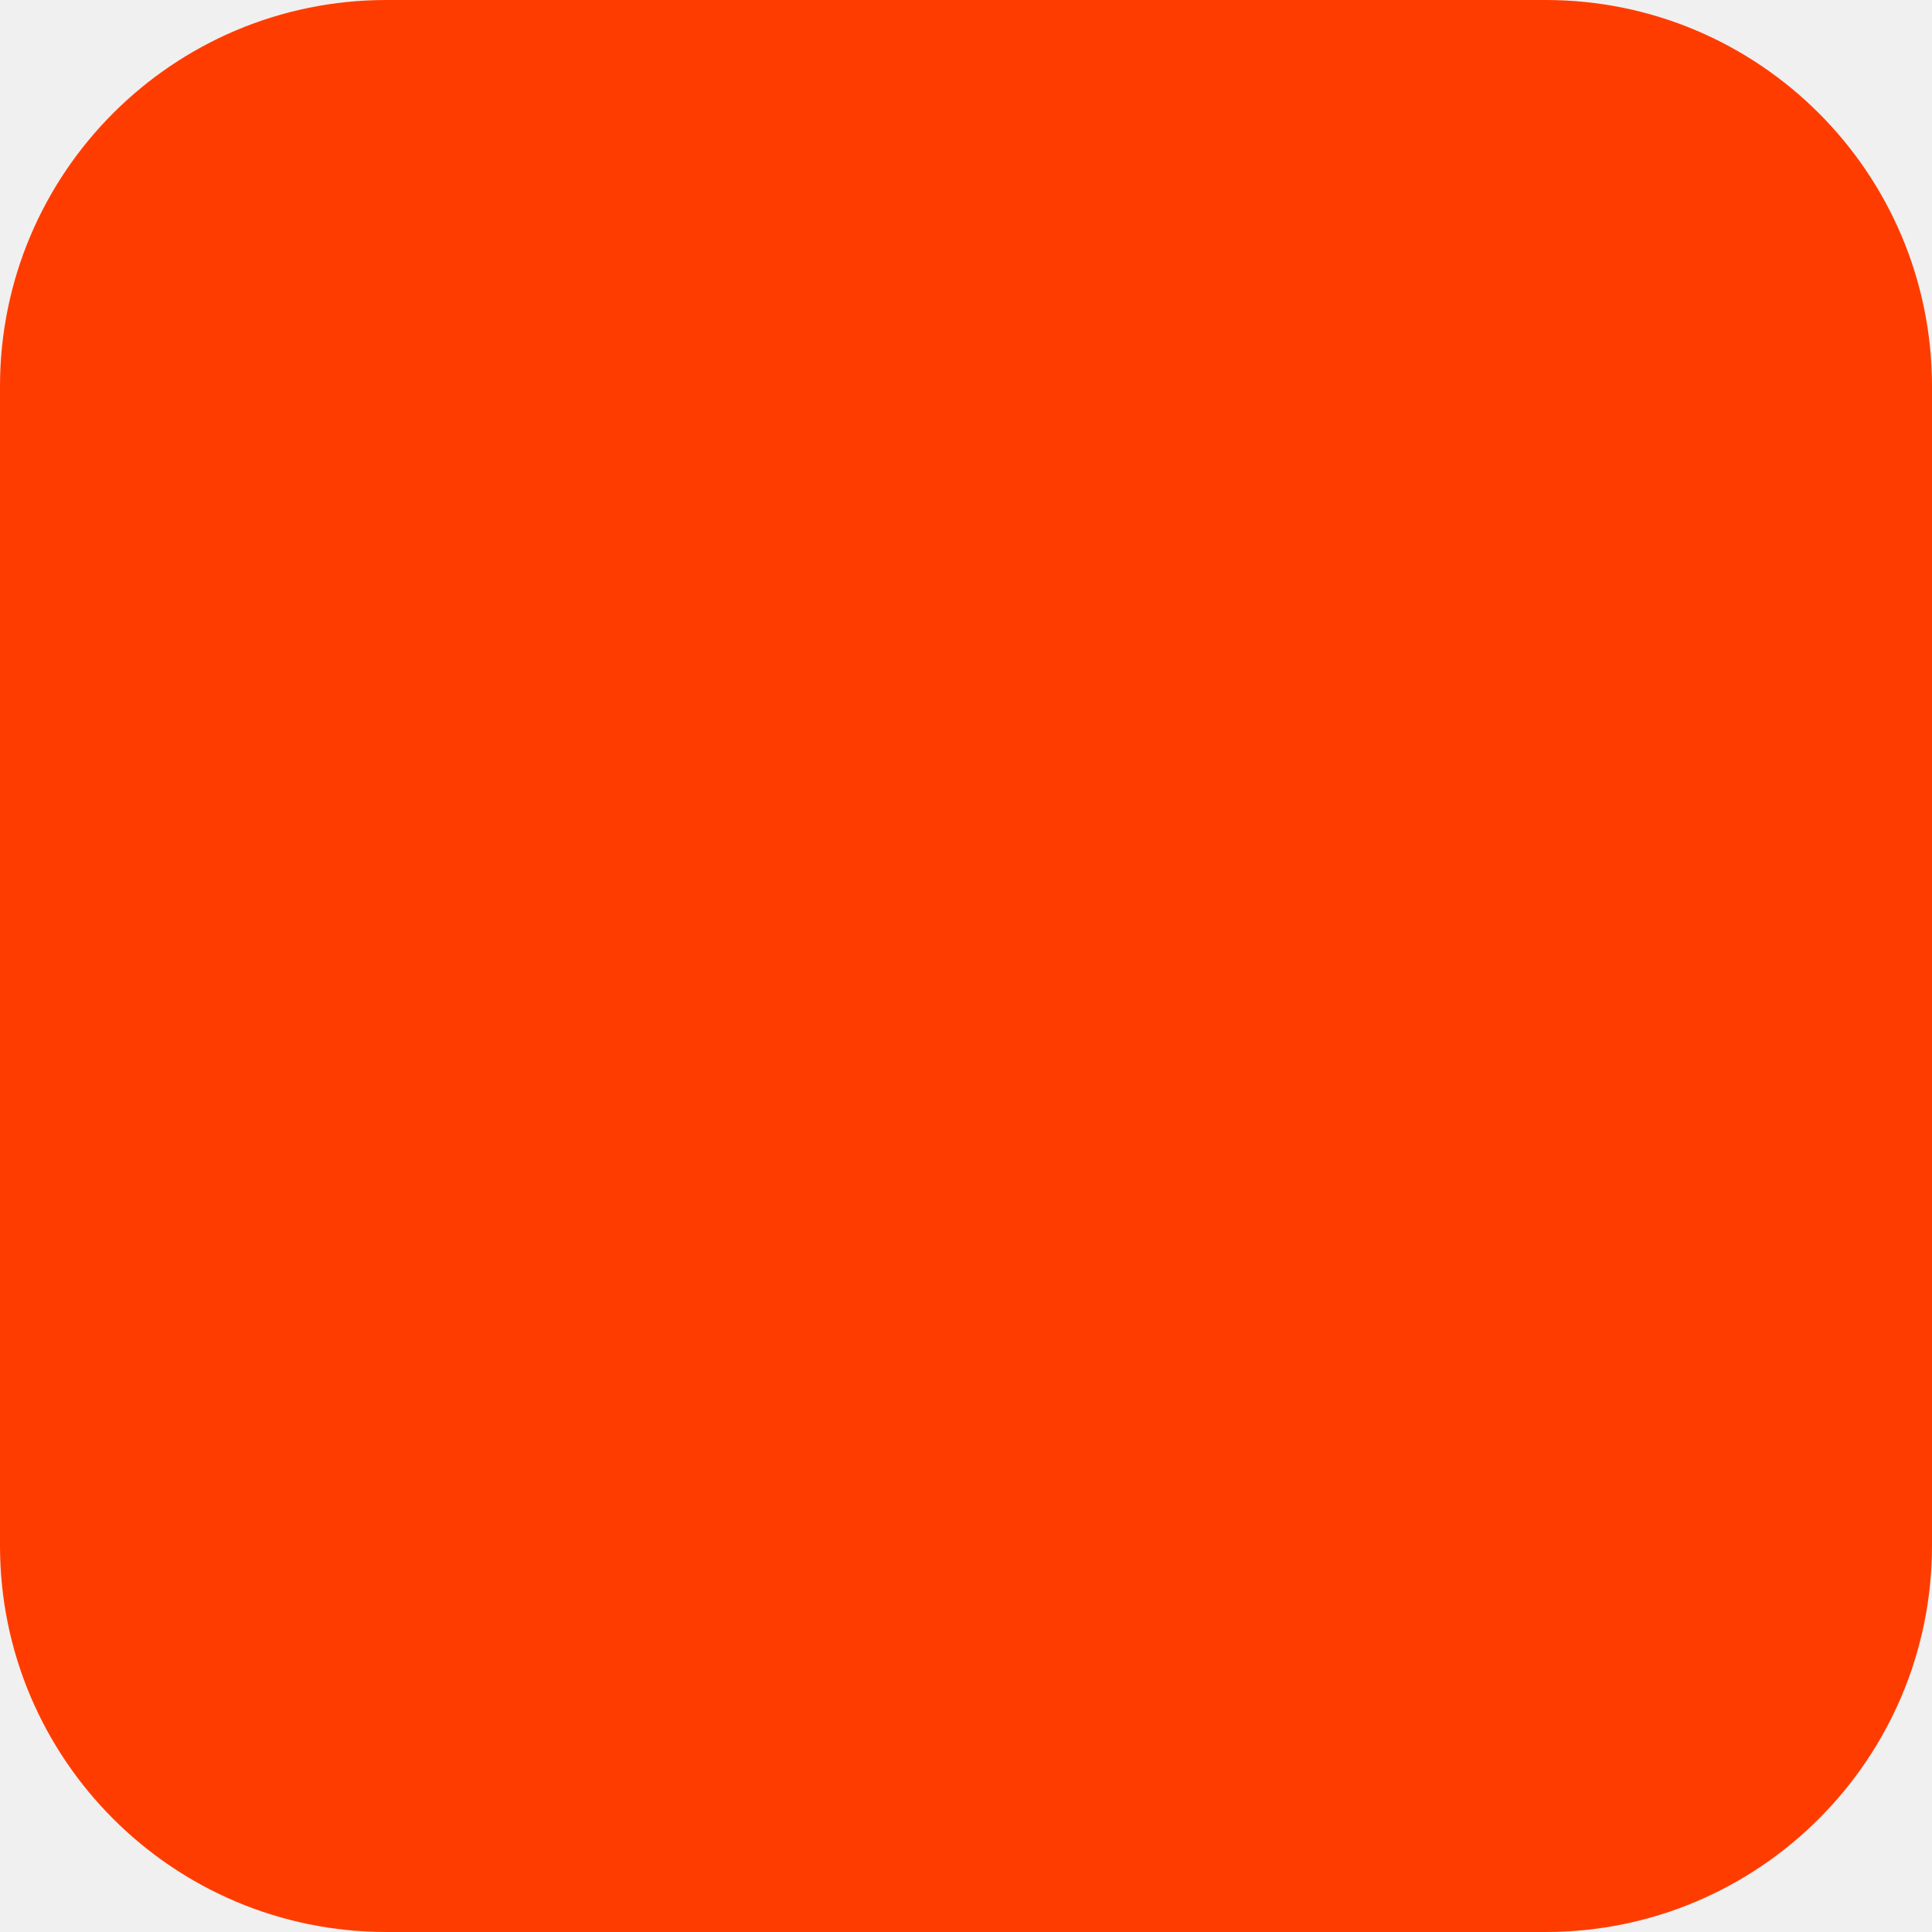
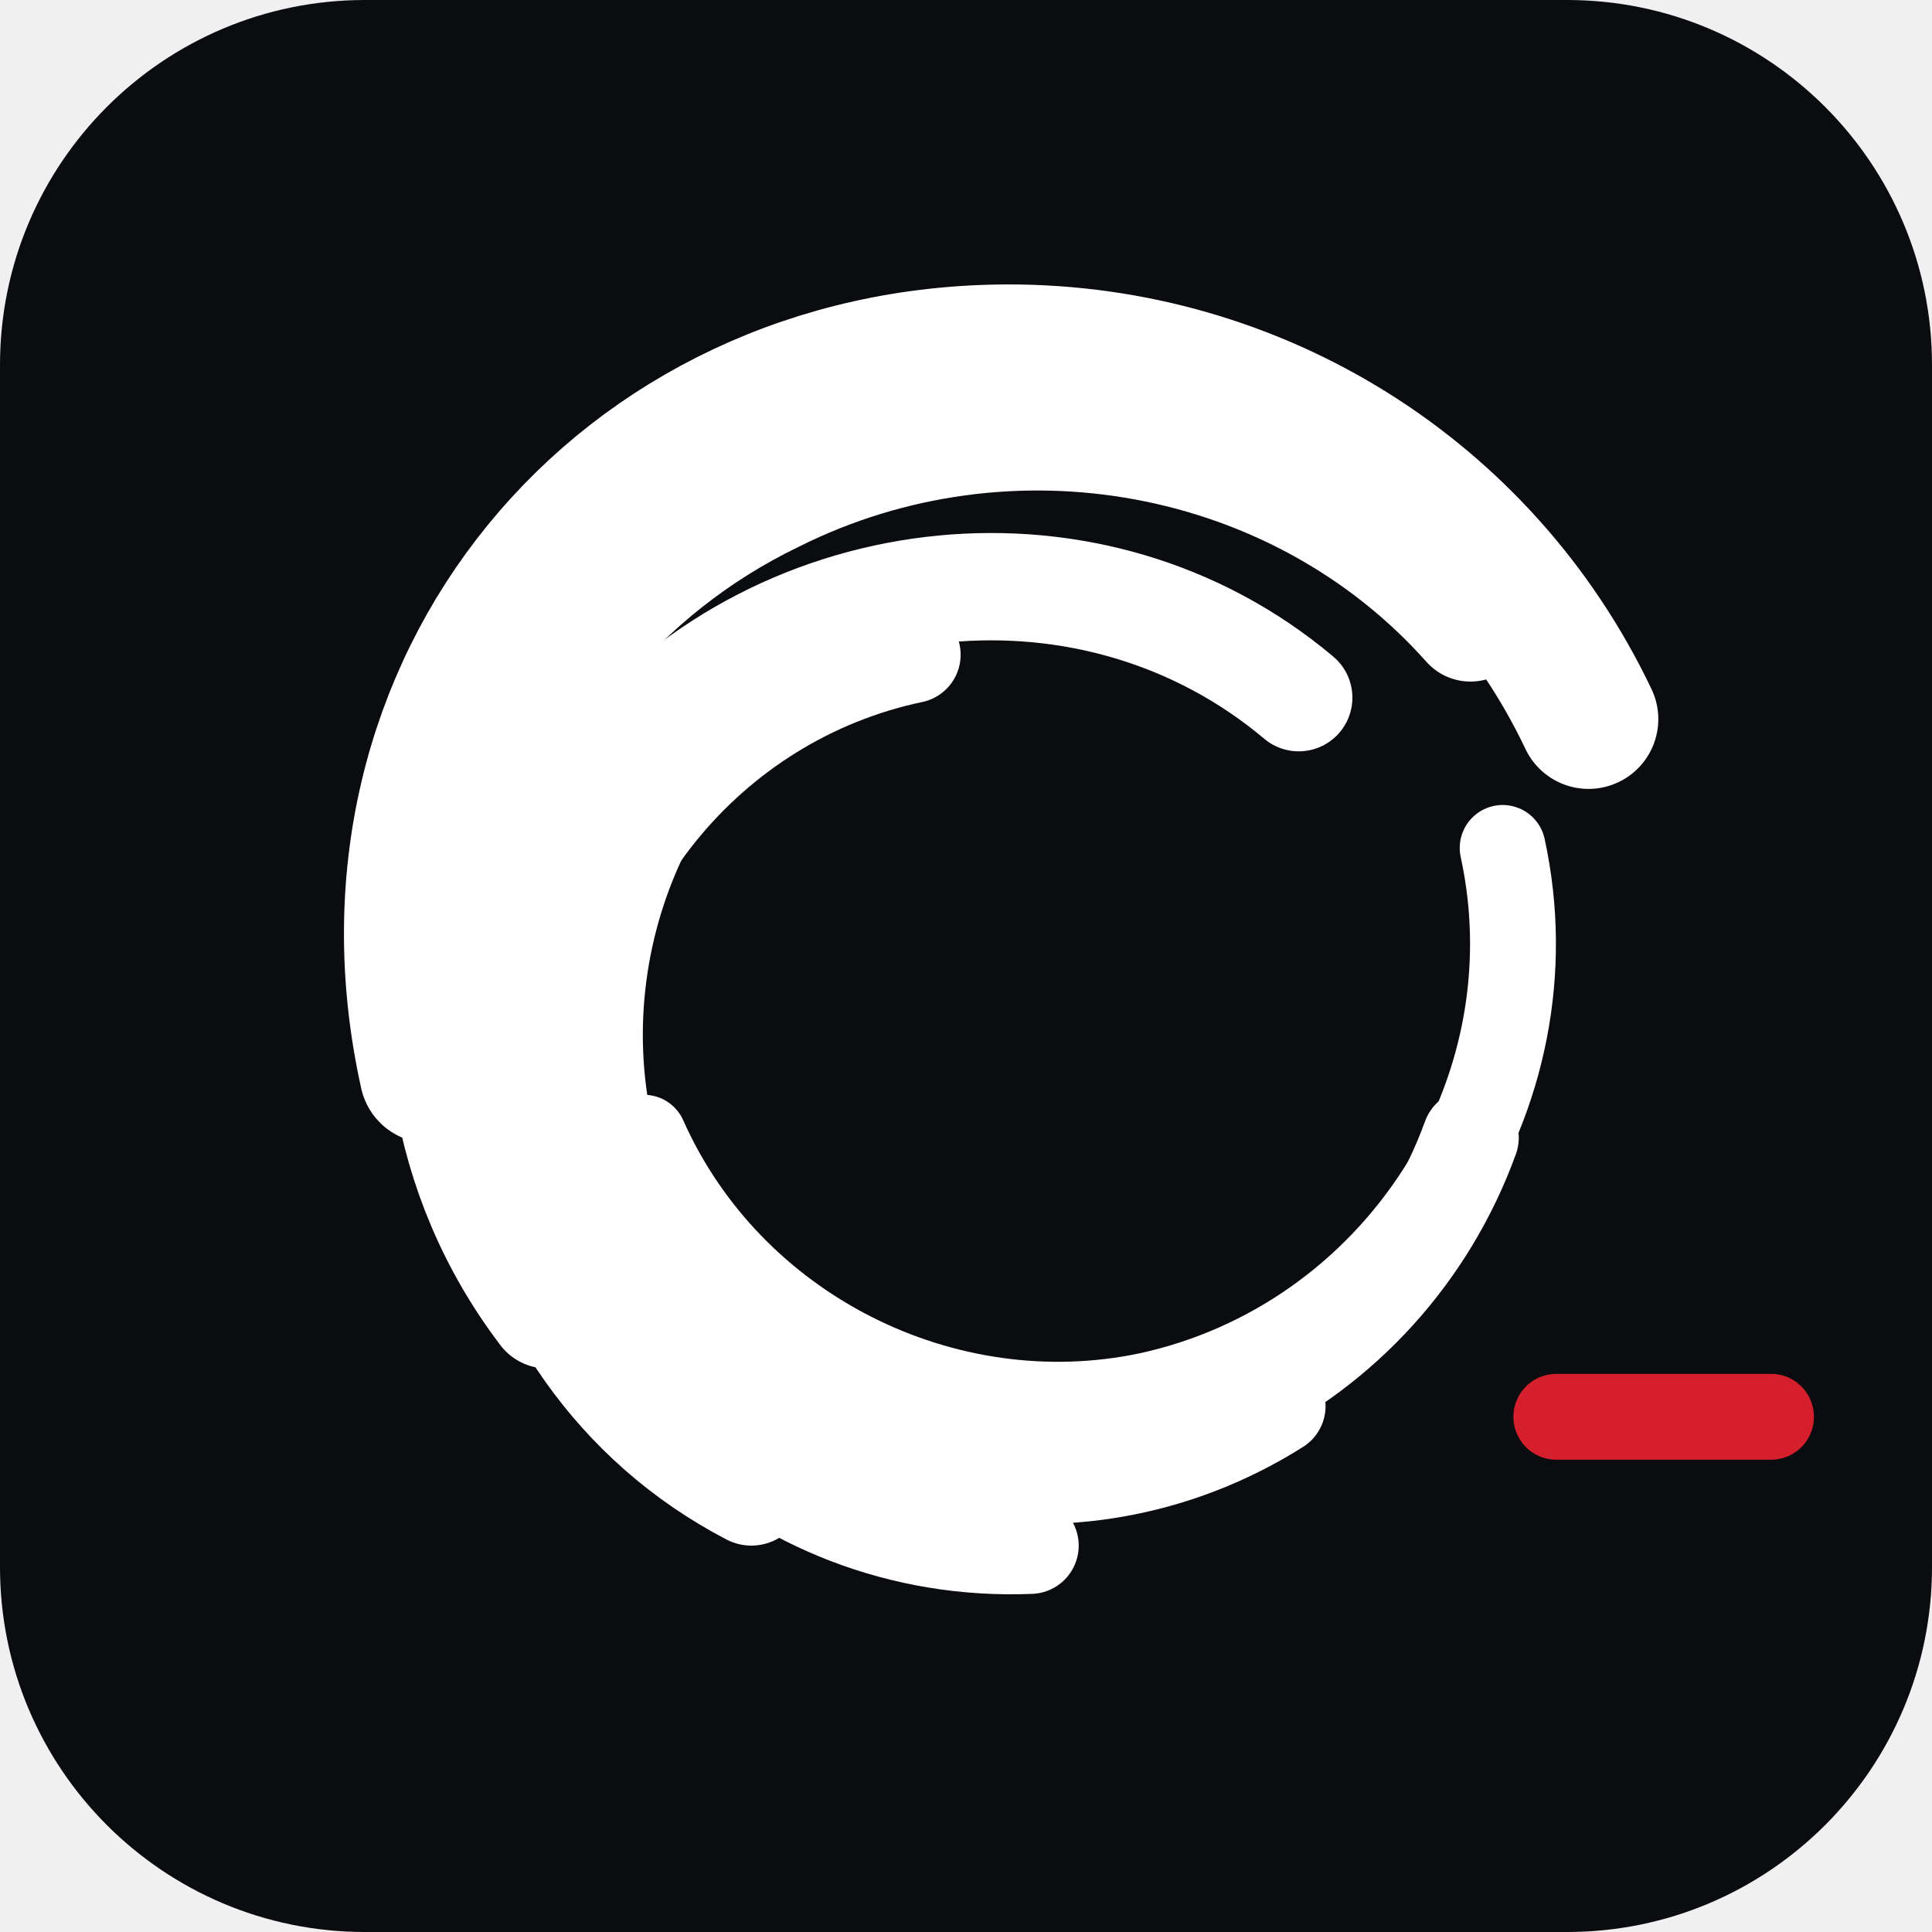
- <svg xmlns="http://www.w3.org/2000/svg" width="180" height="180" viewBox="0 0 180 180" fill="none">
-   <rect width="180" height="180" rx="36" fill="#FF3C00" />
+ <svg xmlns="http://www.w3.org/2000/svg" viewBox="0 0 180 180" role="img" aria-label="Tempest Jiu-Jitsu Vienna">
+   <rect width="180" height="180" rx="34" fill="#0b0c10" />
+   <g fill="none" stroke="#ffffff" stroke-linecap="round">
+     <path d="M40 100c-8-36 18-67 54-67 23 0 44 13 54 34" stroke-width="13" />
+     <path d="M51 122c-19-25-8-62 21-76 22-11 49-6 65 12" stroke-width="11" />
+     <path d="M70 139c-25-13-31-47-13-68 16-19 45-22 64-6" stroke-width="10" />
+     <path d="M96 144c-24 1-44-18-44-42 0-20 14-37 33-41" stroke-width="9" />
+     <path d="M119 131c-19 12-44 7-57-12-11-17-8-40 7-54" stroke-width="9" />
+     <path d="M137 106c-8 22-32 34-54 26-20-7-32-27-28-48" stroke-width="9" />
+     <path d="M140 79c5 23-10 46-33 51-19 4-39-6-47-24" stroke-width="8" />
+   </g>
+   <circle cx="96" cy="92" r="18" fill="#0b0c10" />
+   <path d="M145 132h20" stroke="#d61f2c" stroke-width="8" stroke-linecap="round" />
</svg>
